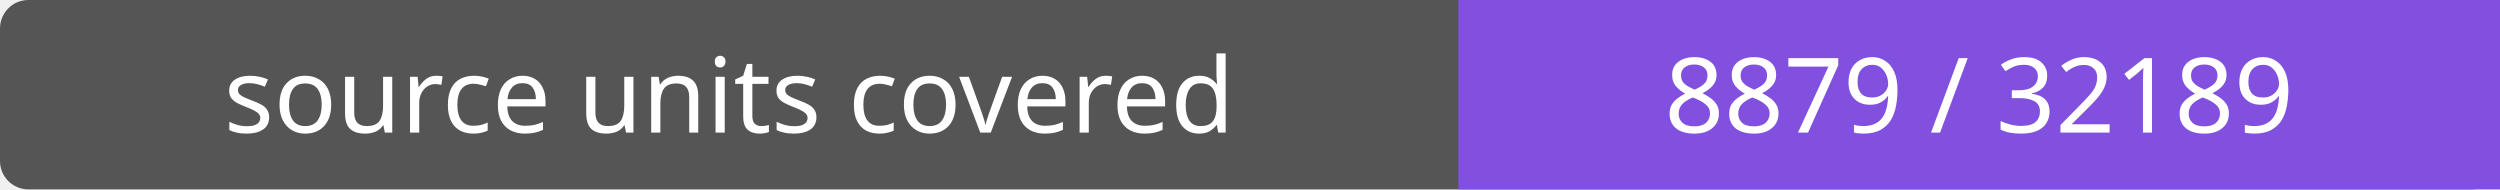
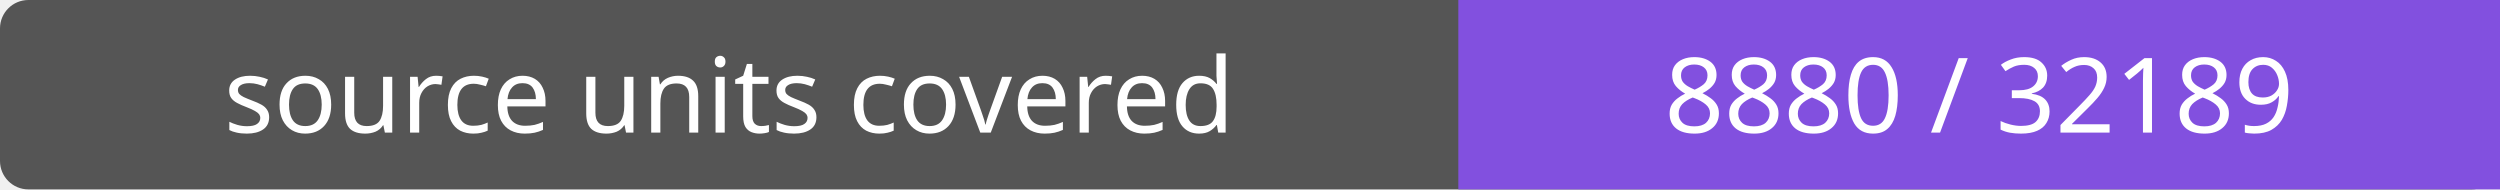
- <svg xmlns="http://www.w3.org/2000/svg" width="264" height="20" role="img" aria-label="source units covered: 8879 / 32189">
+ <svg xmlns="http://www.w3.org/2000/svg" width="264" height="20" role="img" aria-label="source units covered: 8880 / 32189">
  <rect width="264" height="20" rx="3" fill="#555" />
  <path fill="#8250df" d="M154 0h110v20H154z" />
  <g fill="#fff" text-anchor="middle" font-family="Verdana,sans-serif" font-size="11">
    <text x="77.0" y="14">source units covered</text>
-     <text x="209.0" y="14">8879 / 32189</text>
+     <text x="209.0" y="14">8880 / 32189</text>
  </g>
</svg>
